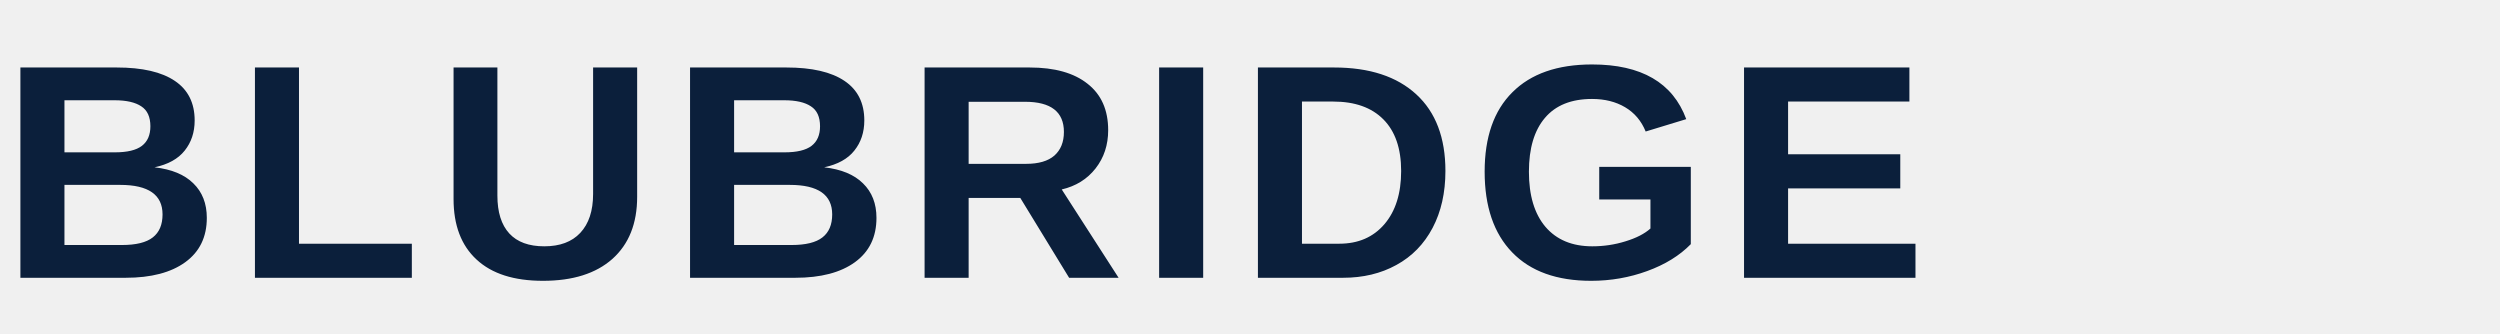
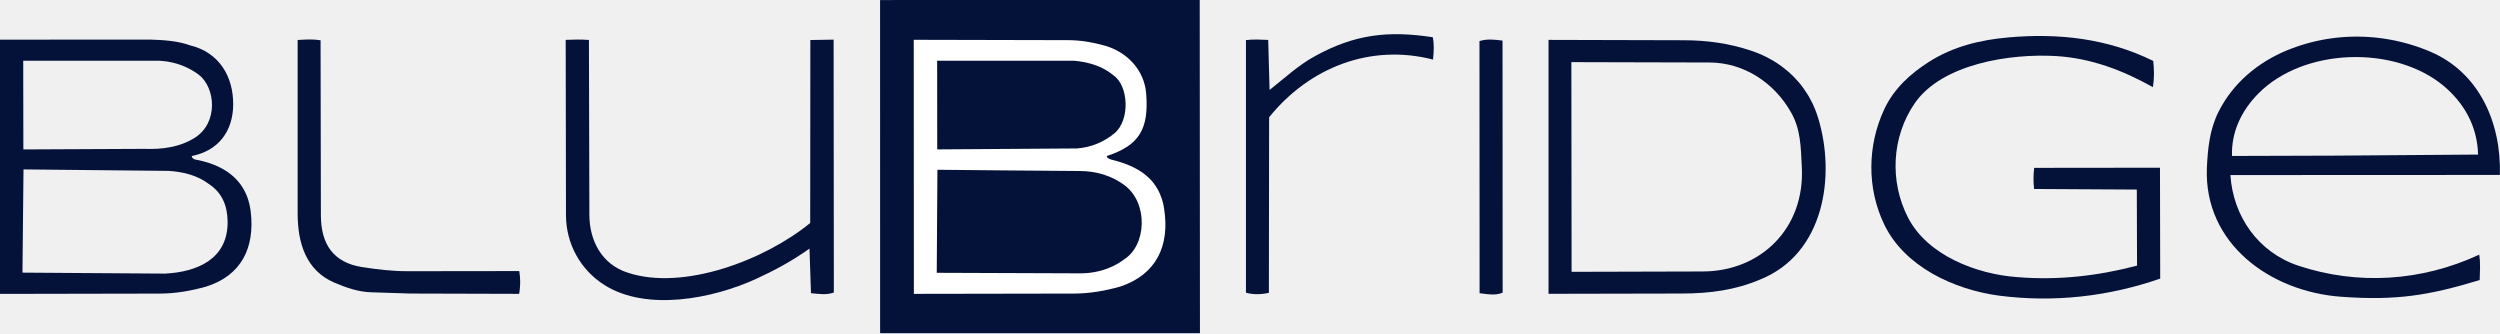
- <svg xmlns="http://www.w3.org/2000/svg" viewBox="0 0 180 24" fill="none">
-   <text x="0" y="20" font-family="Arial, sans-serif" font-size="22" font-weight="700" fill="#0B1F3B" letter-spacing="1">BLUBRIDGE</text>
+ <svg xmlns="http://www.w3.org/2000/svg" aria-labelledby="blubridge-logo-title" role="img" viewBox="0 0 219.03 29.194">
+   <g transform="translate(0 29.194) scale(1 -1)">
+     <path d="m187.21 12.586-9 0.051c-0.07 0.664-0.07 1.195 0.01 1.851l11.02 0.012 0.02-9.715c-4.55-1.578-9.33-2.113-14.13-1.492-3.93 0.531-8.27 2.531-10.05 6.238-1.53 3.184-1.48 6.918 0.01 10.106 0.85 1.801 2.28 3.101 3.92 4.144 2.12 1.344 4.47 1.918 6.97 2.137 4.4 0.387 8.68-0.094 12.67-2.063 0.08-0.765 0.1-1.515-0.03-2.296-2.65 1.484-5.42 2.535-8.47 2.722-3.99 0.242-10.01-0.66-12.41-4.152-2.01-2.941-2.2-6.832-0.58-9.985 1.7-3.335 6.04-4.984 9.6-5.23 3.55-0.293 7.04 0.105 10.47 1.008z" fill="#04123a" />
+     <path d="m73.035 25.723 0.02-22.157c-0.625-0.231-1.293-0.129-2.004-0.059l-0.129 3.906c-1.567-1.105-3.043-1.906-4.703-2.664-3.742-1.711-9.547-2.871-13.262-0.527-2.086 1.316-3.367 3.594-3.371 6.125l-0.024 15.355c0.743 0.031 1.336 0.043 2.036-8e-3l0.039-15.336c8e-3 -2.261 1.093-4.312 3.328-5.043 4.933-1.652 12.125 1.145 16.019 4.344l0.012 16.028z" fill="#04123a" />
+     <path d="m45.492 5.445 0.019-0.129 0.017-0.127 0.014-0.125 0.011-0.124 9e-3 -0.123 6e-3 -0.122 3e-3 -0.121 1e-3 -0.121-2e-3 -0.121-4e-3 -0.122-8e-3 -0.123-9e-3 -0.124-0.012-0.126-0.015-0.127-0.018-0.129-0.02-0.132-9.531 0.027-3.488 0.113c-1.11 0.039-2.16 0.414-3.16 0.84-2.5 1.059-3.227 3.481-3.227 6.058v15.203c0.738 0.047 1.328 0.082 2.008-0.023l0.027-15.324c4e-3 -2.524 1.075-4.145 3.582-4.543 1.375-0.215 2.672-0.371 4.082-0.367z" fill="#04123a" />
+     <path d="m111.17 3.539-0.13-0.027-0.13-0.024-0.14-0.02-0.13-0.017-0.12-0.013-0.13-0.009-0.13-0.006-0.12-0.002-0.13 0.002-0.12 0.006-0.12 0.01-0.13 0.014-0.12 0.018-0.12 0.023-0.12 0.027-0.12 0.032v22.129c0.66 0.078 1.24 0.046 1.95 0.015l0.12-4.383c1.37 1.079 2.52 2.168 3.99 2.969 3.46 1.899 6.38 2.25 10.31 1.649 0.13-0.637 0.09-1.254 0.02-1.957-5.48 1.41-10.83-0.68-14.36-5.055z" fill="#04123a" />
+     <path d="m131.65 3.562-0.05-0.025-0.06-0.022-0.06-0.02-0.05-0.018-0.06-0.016-0.06-0.014-0.06-0.012-0.06-0.01-0.06-0.009-0.06-0.007-0.06-0.005-0.06-4e-3 -0.13-4e-3 -0.12 9e-4 -0.13 0.005-0.13 0.009-0.13 0.012-0.13 0.014-0.14 0.016-0.13 0.017-0.28 0.035-0.01 22.09c0.64 0.203 1.28 0.14 2.02 0.043z" fill="#04123a" />
+     <path d="m212.92 24.668-0.37 0.154-0.38 0.145-0.38 0.135-0.39 0.126-0.38 0.116-0.39 0.106-0.39 0.097-0.39 0.088-0.4 0.077-0.39 0.068-0.4 0.059-0.39 0.049-0.4 0.039-0.4 0.029-0.4 0.02-0.4 9e-3h-0.39l-0.4-9e-3 -0.4-0.02-0.4-0.029-0.4-0.039-0.39-0.05-0.4-0.059-0.39-0.068-0.39-0.079-0.4-0.089-0.38-0.099-0.39-0.108-0.39-0.119-0.38-0.129-0.38-0.138-0.38-0.149c-2.61-1.071-4.76-2.879-6.03-5.379-0.78-1.543-0.95-3.207-1.03-4.914-0.28-6.66 5.55-10.864 11.76-11.313 4.79-0.348 7.64 0.094 12.14 1.465 0.02 0.824 0.08 1.426-0.04 2.223-5.08-2.359-10.68-2.684-15.84-0.969-3.51 1.164-5.72 4.305-5.96 7.942l23.61 0.011c0.13 4.602-1.83 8.988-6.1 10.801zm-8.29-9.109-9.08-0.028c-0.07 2.102 0.83 3.969 2.3 5.461 3.99 4.039 11.94 4.25 16.23 0.688 1.79-1.504 2.96-3.508 3.03-6.028z" fill="#04123a" fill-rule="evenodd" />
+     <path d="m159.3 18.832-0.09 0.27-0.09 0.265-0.1 0.26-0.11 0.255-0.11 0.251-0.13 0.244-0.13 0.24-0.13 0.235-0.15 0.229-0.15 0.224-0.15 0.218-0.16 0.213-0.17 0.208-0.18 0.201-0.18 0.197-0.18 0.19-0.2 0.185-0.19 0.179-0.21 0.173-0.21 0.167-0.21 0.162-0.22 0.155-0.22 0.149-0.23 0.143-0.24 0.137-0.24 0.131-0.24 0.124-0.25 0.118-0.25 0.111-0.26 0.105-0.26 0.099-0.27 0.092c-1.91 0.636-3.81 0.902-5.85 0.906l-11.87 0.031v-22.246l11.71 0.024c2.39 0.004 4.68 0.301 6.86 1.242 5.58 2.254 6.6 9.039 5.06 14.113zm-10.11-13.422-11.5-0.031-0.02 18.371 12.1-0.031c3.03-8e-3 5.68-1.785 7.13-4.344 0.87-1.496 0.87-3.047 0.96-4.801 0.29-5.406-3.62-9.148-8.67-9.164z" fill="#04123a" fill-rule="evenodd" />
+     <path d="m21.969 10.625-0.036 0.261-0.046 0.253-0.055 0.244-0.064 0.235-0.074 0.227-0.083 0.219-0.091 0.21-0.1 0.203-0.108 0.194-0.116 0.186-0.124 0.179-0.132 0.172-0.139 0.163-0.146 0.157-0.153 0.149-0.159 0.142-0.166 0.135-0.172 0.128-0.178 0.121-0.184 0.115-0.19 0.109-0.194 0.101-0.2 0.096-0.205 0.09-0.209 0.083-0.214 0.078-0.217 0.071-0.222 0.066-0.226 0.061-0.228 0.055-0.233 0.05-0.235 0.045c-0.183 0.078-0.273 0.179-0.269 0.304 2.324 0.454 3.594 2.149 3.629 4.45 0.035 2.5-1.223 4.628-3.785 5.246-1.071 0.386-2.27 0.465-3.485 0.504l-13.16-8e-3v-22.274l13.984 0.027c1.434 0.004 2.754 0.242 4.09 0.617 3.086 0.977 4.258 3.41 3.895 6.535zm-7.516-5.402-12.484 0.086 0.09 9.043 12.687-0.129c1.32-0.075 2.563-0.399 3.57-1.161 1.118-0.738 1.598-1.855 1.625-3.226 0.067-3.344-2.683-4.476-5.488-4.613zm-0.566 18.652 0.246-0.015 0.243-0.023 0.241-0.031 0.237-0.04 0.234-0.049 0.231-0.057 0.227-0.065 0.225-0.074 0.22-0.081 0.217-0.09 0.213-0.098 0.209-0.107 0.205-0.114 0.201-0.122 0.197-0.13 0.193-0.138c1.465-1.153 1.703-4.18-0.324-5.493-1.325-0.851-2.883-1.058-4.5-0.996l-10.555-0.05-0.012 7.773z" fill="#04123a" fill-rule="evenodd" />
+     <polygon points="105.13 0.004 77.109 0 77.105 29.191 105.11 29.195" fill="#04123a" />
+     <path d="m101.99 10.906-0.04 0.244-0.05 0.236-0.06 0.226-0.07 0.218-0.08 0.209-0.08 0.201-0.09 0.193-0.1 0.185-0.11 0.178-0.11 0.17-0.12 0.163-0.12 0.155-0.13 0.149-0.14 0.142-0.15 0.136-0.15 0.129-0.15 0.124-0.16 0.117-0.169 0.111-0.171 0.106-0.175 0.101-0.18 0.095-0.184 0.091-0.189 0.086-0.192 0.081-0.196 0.077-0.2 0.072-0.203 0.068-0.207 0.065-0.209 0.061-0.426 0.112c-0.277 0.074-0.414 0.18-0.41 0.32 2.855 0.926 3.691 2.375 3.451 5.465-0.16 2.012-1.588 3.563-3.49 4.164-1.094 0.309-2.168 0.52-3.348 0.52l-13.527 0.031 0.011-22.258 13.954 0.024c1.441 0 2.765 0.234 4.117 0.609 3.183 1.059 4.363 3.594 3.853 6.824zm-3.517-4.445-0.2-0.144-0.208-0.136-0.215-0.127-0.221-0.118-0.227-0.109-0.233-0.1-0.238-0.091-0.243-0.082-0.247-0.072-0.251-0.063-0.254-0.053-0.257-0.044-0.26-0.034-0.262-0.024-0.263-0.014-0.265-0.004-12.559 0.047 0.059 9.027 5.355-0.051 7.157-0.058c1.433-8e-3 2.789-0.426 3.89-1.25 2.069-1.547 1.949-5.238-0.058-6.5zm-4.407 17.414 0.244-0.024 0.241-0.03 0.238-0.037 0.235-0.043 0.232-0.05 0.229-0.058 0.225-0.064 0.222-0.073 0.217-0.081 0.213-0.088 0.209-0.098 0.204-0.107 0.199-0.115 0.097-0.062 0.096-0.063 0.095-0.067 0.094-0.068 0.092-0.072 0.091-0.073c1.352-0.903 1.484-3.938 0.106-5.082-0.911-0.758-2.04-1.239-3.29-1.332l-12.242-0.083-8e-3 7.766z" fill="#fff" fill-rule="evenodd" />
+   </g>
</svg>
